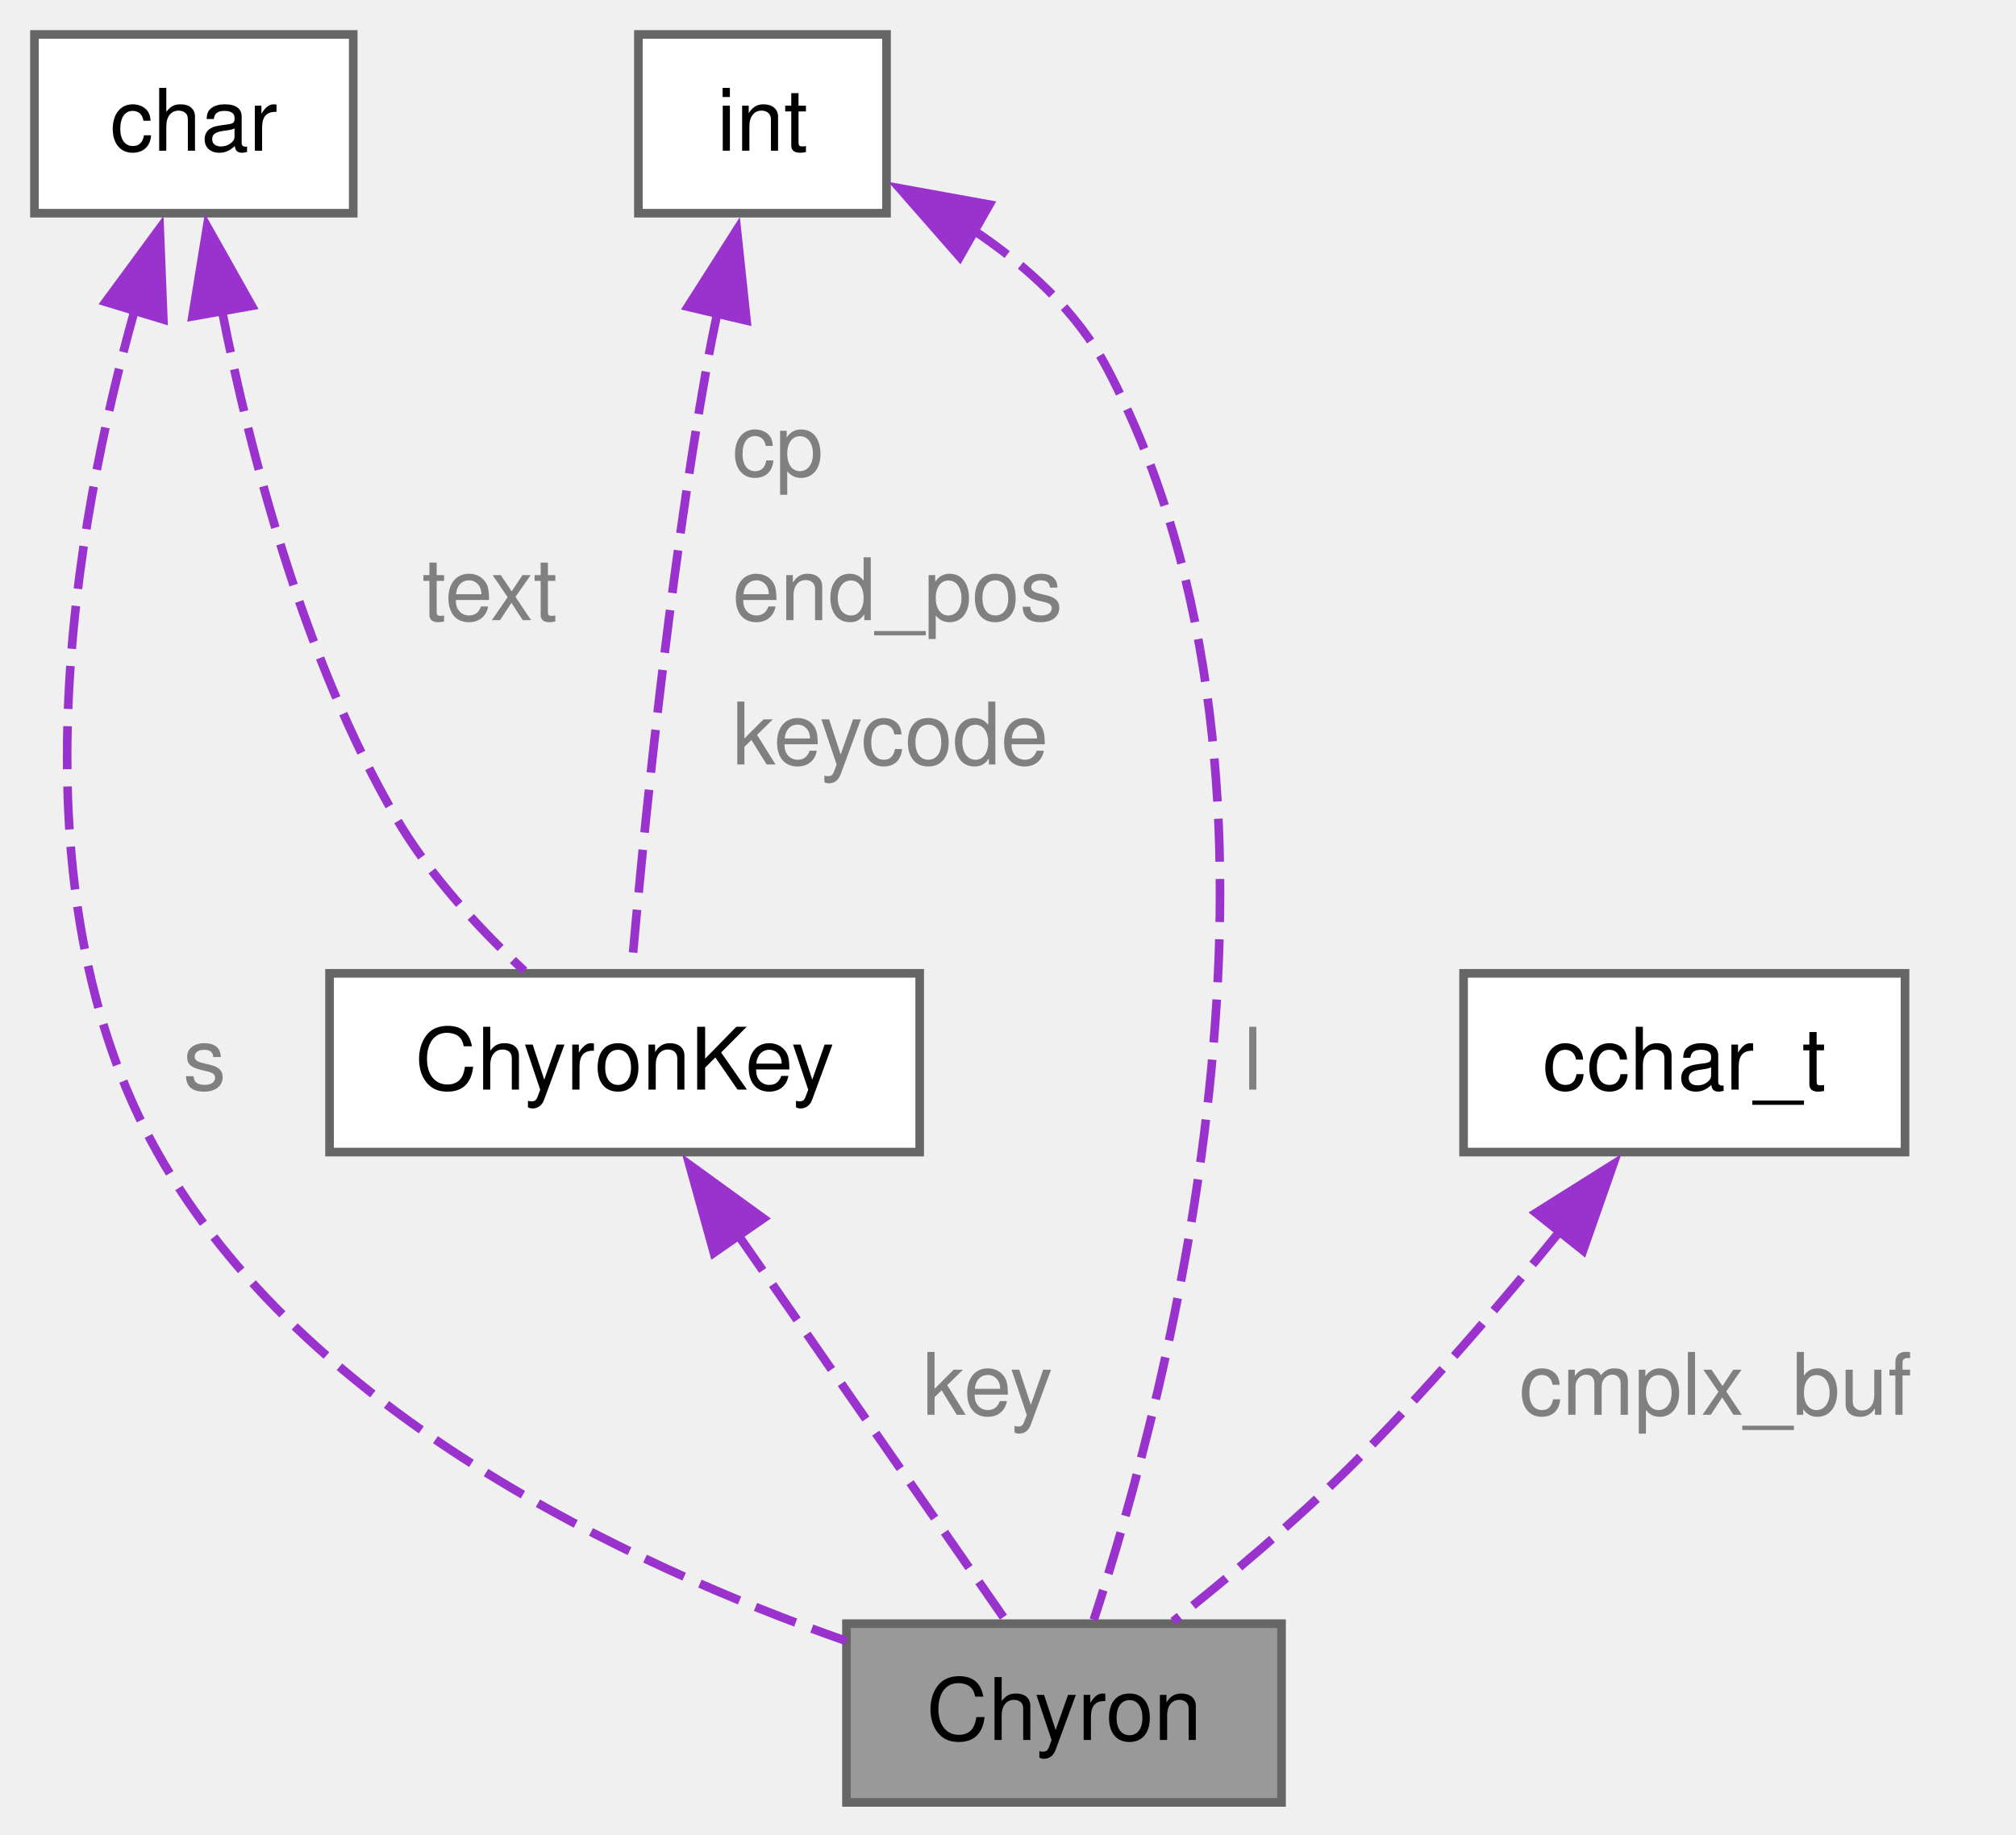
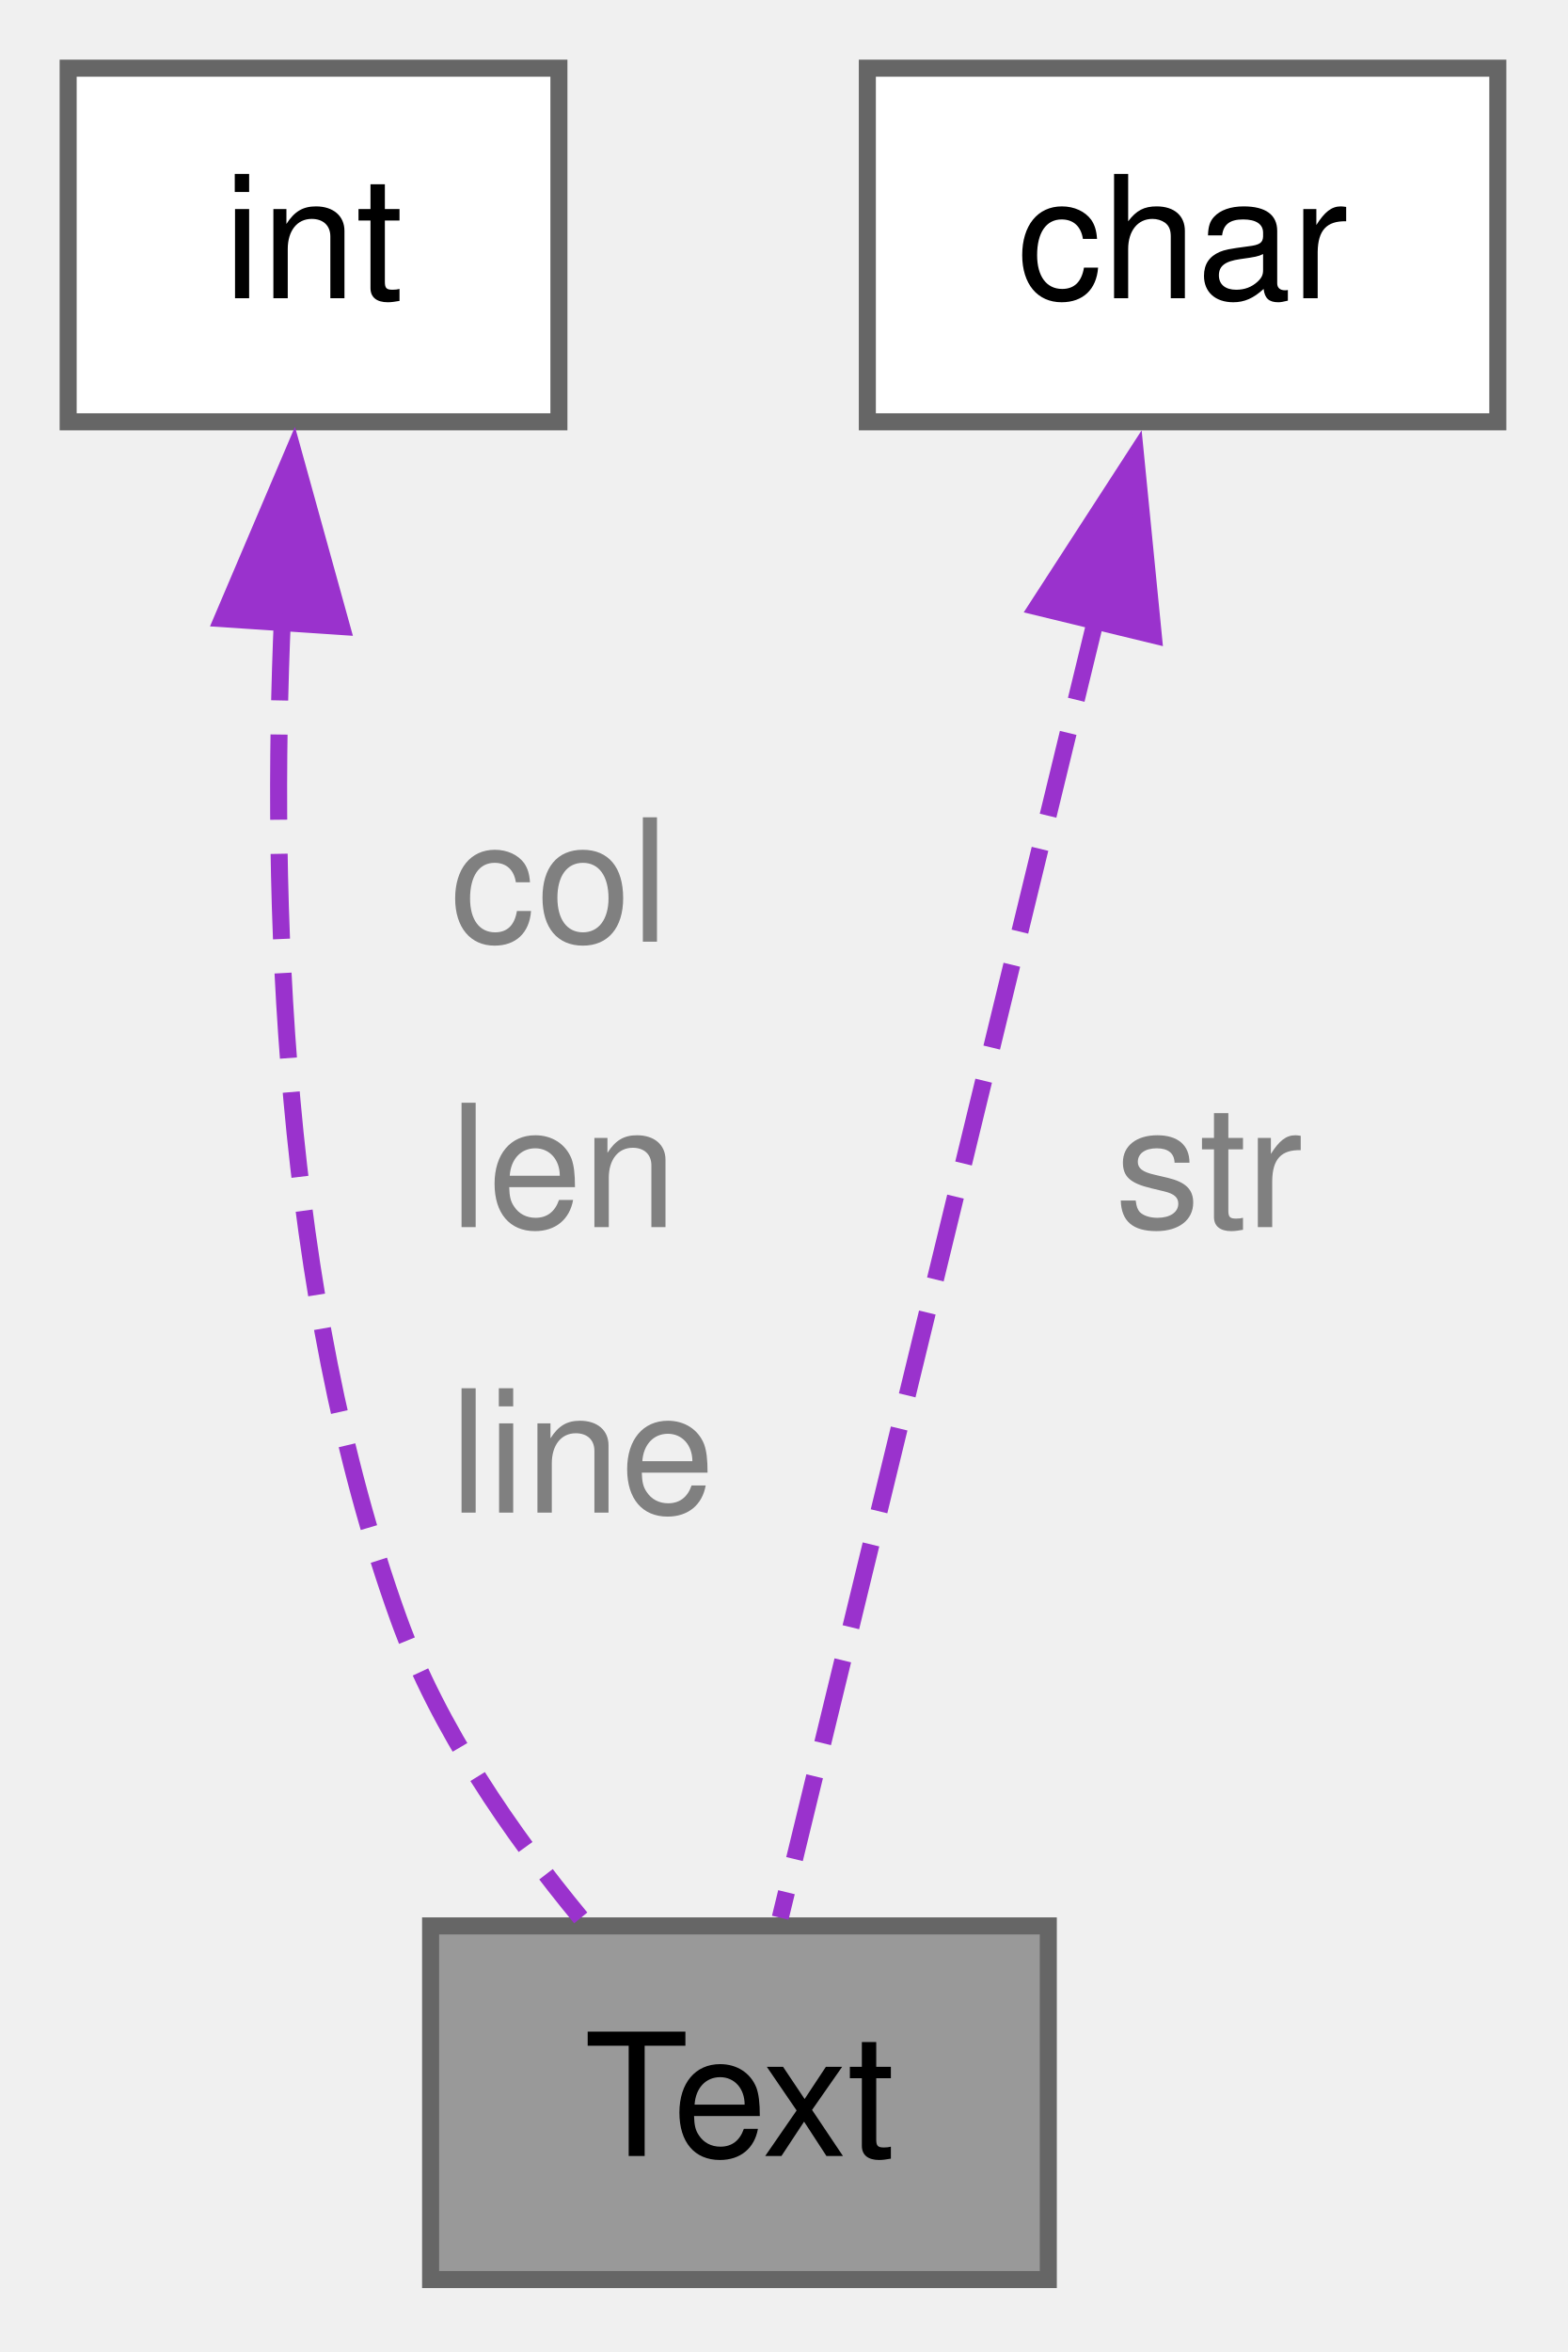
- <svg xmlns="http://www.w3.org/2000/svg" xmlns:xlink="http://www.w3.org/1999/xlink" width="234pt" height="213pt" viewBox="0.00 0.00 234.00 213.00">
-   <g id="graph0" class="graph" transform="scale(1 1) rotate(0) translate(4 209.25)">
+ <svg xmlns="http://www.w3.org/2000/svg" xmlns:xlink="http://www.w3.org/1999/xlink" width="92pt" height="138pt" viewBox="0.00 0.00 92.00 138.00">
+   <g id="graph0" class="graph" transform="scale(1 1) rotate(0) translate(4 133.75)">
    <g id="Node000001" class="node">
      <g id="a_Node000001">
-         <a xlink:title=" ">
-           <polygon fill="#999999" stroke="#666666" points="144.75,-20.75 94.25,-20.75 94.25,0 144.75,0 144.75,-20.75" />
-           <text xml:space="preserve" text-anchor="middle" x="119.5" y="-7.25" font-family="Helvetica,sans-Serif" font-size="10.00">Chyron</text>
+         <a xlink:title="structure for form fields">
+           <polygon fill="#999999" stroke="#666666" points="57.52,-20.75 21.27,-20.75 21.27,0 57.52,0 57.52,-20.75" />
+           <text xml:space="preserve" text-anchor="middle" x="39.4" y="-7.25" font-family="Helvetica,sans-Serif" font-size="10.00">Text</text>
        </a>
      </g>
    </g>
    <g id="Node000002" class="node">
      <g id="a_Node000002">
-         <a xlink:href="../../de/d61/a01205.html" target="_top" xlink:title=" ">
-           <polygon fill="white" stroke="#666666" points="102.75,-96.25 34.25,-96.25 34.25,-75.5 102.75,-75.5 102.75,-96.25" />
-           <text xml:space="preserve" text-anchor="middle" x="68.5" y="-82.75" font-family="Helvetica,sans-Serif" font-size="10.00">ChyronKey</text>
+         <a xlink:title=" ">
+           <polygon fill="white" stroke="#666666" points="28.8,-129.75 0,-129.75 0,-109 28.8,-109 28.8,-129.75" />
+           <text xml:space="preserve" text-anchor="middle" x="14.4" y="-116.25" font-family="Helvetica,sans-Serif" font-size="10.00">int</text>
        </a>
      </g>
    </g>
    <g id="edge1_Node000001_Node000002" class="edge">
      <g id="a_edge1_Node000001_Node000002">
        <a xlink:title=" ">
-           <path fill="none" stroke="#9a32cd" stroke-dasharray="5,2" d="M81.68,-65.87C91.6,-51.59 104.77,-32.6 112.67,-21.22" />
-           <polygon fill="#9a32cd" stroke="#9a32cd" points="78.86,-63.81 76.03,-74.02 84.61,-67.8 78.86,-63.81" />
+           <path fill="none" stroke="#9a32cd" stroke-dasharray="5,2" d="M12.58,-97.65C11.86,-81.19 12.5,-57.85 19.4,-38.75 21.72,-32.33 26.04,-26.11 30.08,-21.22" />
+           <polygon fill="#9a32cd" stroke="#9a32cd" points="9.06,-97.45 13.21,-107.2 16.04,-96.99 9.06,-97.45" />
        </a>
      </g>
-       <text xml:space="preserve" text-anchor="start" x="103.07" y="-45" font-family="Helvetica,sans-Serif" font-size="10.00" fill="grey">key</text>
+       <text xml:space="preserve" text-anchor="start" x="22.4" y="-78.5" font-family="Helvetica,sans-Serif" font-size="10.00" fill="grey">col</text>
+       <text xml:space="preserve" text-anchor="start" x="22.4" y="-61.75" font-family="Helvetica,sans-Serif" font-size="10.00" fill="grey">len</text>
+       <text xml:space="preserve" text-anchor="start" x="22.4" y="-45" font-family="Helvetica,sans-Serif" font-size="10.00" fill="grey">line</text>
    </g>
    <g id="Node000003" class="node">
      <g id="a_Node000003">
        <a xlink:title=" ">
-           <polygon fill="white" stroke="#666666" points="37,-205.25 0,-205.25 0,-184.5 37,-184.5 37,-205.25" />
-           <text xml:space="preserve" text-anchor="middle" x="18.5" y="-191.75" font-family="Helvetica,sans-Serif" font-size="10.00">char</text>
+           <polygon fill="white" stroke="#666666" points="83.9,-129.75 46.9,-129.75 46.9,-109 83.9,-109 83.9,-129.75" />
+           <text xml:space="preserve" text-anchor="middle" x="65.4" y="-116.25" font-family="Helvetica,sans-Serif" font-size="10.00">char</text>
        </a>
      </g>
    </g>
-     <g id="edge4_Node000001_Node000003" class="edge">
-       <g id="a_edge4_Node000001_Node000003">
+     <g id="edge2_Node000001_Node000003" class="edge">
+       <g id="a_edge2_Node000001_Node000003">
        <a xlink:title=" ">
-           <path fill="none" stroke="#9a32cd" stroke-dasharray="5,2" d="M11.62,-173.2C4.64,-148.3 -2.9,-106.02 14.25,-75.5 31.23,-45.28 68.86,-27.63 94.22,-18.74" />
-           <polygon fill="#9a32cd" stroke="#9a32cd" points="8.26,-174.2 14.54,-182.74 14.96,-172.16 8.26,-174.2" />
+           <path fill="none" stroke="#9a32cd" stroke-dasharray="5,2" d="M60.34,-97.55C54.75,-74.55 45.99,-38.49 41.79,-21.23" />
+           <polygon fill="#9a32cd" stroke="#9a32cd" points="56.88,-98.14 62.64,-107.03 63.68,-96.49 56.88,-98.14" />
        </a>
      </g>
-       <text xml:space="preserve" text-anchor="start" x="17.25" y="-82.75" font-family="Helvetica,sans-Serif" font-size="10.00" fill="grey">s</text>
-     </g>
-     <g id="edge2_Node000002_Node000003" class="edge">
-       <g id="a_edge2_Node000002_Node000003">
-         <a xlink:title=" ">
-           <path fill="none" stroke="#9a32cd" stroke-dasharray="5,2" d="M21.76,-173.23C25.06,-156.48 31.24,-132.7 42,-114.25 45.87,-107.62 51.67,-101.38 56.86,-96.54" />
-           <polygon fill="#9a32cd" stroke="#9a32cd" points="18.34,-172.52 20.04,-182.97 25.23,-173.74 18.34,-172.52" />
-         </a>
-       </g>
-       <text xml:space="preserve" text-anchor="start" x="45" y="-137.25" font-family="Helvetica,sans-Serif" font-size="10.00" fill="grey">text</text>
-     </g>
-     <g id="Node000004" class="node">
-       <g id="a_Node000004">
-         <a xlink:title=" ">
-           <polygon fill="white" stroke="#666666" points="98.9,-205.25 70.1,-205.25 70.1,-184.5 98.9,-184.5 98.9,-205.25" />
-           <text xml:space="preserve" text-anchor="middle" x="84.5" y="-191.75" font-family="Helvetica,sans-Serif" font-size="10.00">int</text>
-         </a>
-       </g>
-     </g>
-     <g id="edge6_Node000001_Node000004" class="edge">
-       <g id="a_edge6_Node000001_Node000004">
-         <a xlink:title=" ">
-           <path fill="none" stroke="#9a32cd" stroke-dasharray="5,2" d="M108.85,-182.62C115.07,-178.48 121,-173.14 124.5,-166.5 150.39,-117.4 131.38,-46.87 122.96,-21.2" />
-           <polygon fill="#9a32cd" stroke="#9a32cd" points="107.4,-179.42 100.42,-187.39 110.85,-185.5 107.4,-179.42" />
-         </a>
-       </g>
-       <text xml:space="preserve" text-anchor="start" x="140.31" y="-82.75" font-family="Helvetica,sans-Serif" font-size="10.00" fill="grey">l</text>
-     </g>
-     <g id="edge3_Node000002_Node000004" class="edge">
-       <g id="a_edge3_Node000002_Node000004">
-         <a xlink:title=" ">
-           <path fill="none" stroke="#9a32cd" stroke-dasharray="5,2" d="M79.28,-172.98C78.81,-170.8 78.37,-168.61 78,-166.5 73.57,-141.55 70.63,-111.83 69.31,-96.73" />
-           <polygon fill="#9a32cd" stroke="#9a32cd" points="75.84,-173.64 81.53,-182.58 82.65,-172.04 75.84,-173.64" />
-         </a>
-       </g>
-       <text xml:space="preserve" text-anchor="start" x="81" y="-154" font-family="Helvetica,sans-Serif" font-size="10.00" fill="grey">cp</text>
-       <text xml:space="preserve" text-anchor="start" x="81" y="-137.25" font-family="Helvetica,sans-Serif" font-size="10.00" fill="grey">end_pos</text>
-       <text xml:space="preserve" text-anchor="start" x="81" y="-120.5" font-family="Helvetica,sans-Serif" font-size="10.00" fill="grey">keycode</text>
-     </g>
-     <g id="Node000005" class="node">
-       <g id="a_Node000005">
-         <a xlink:title=" ">
-           <polygon fill="white" stroke="#666666" points="217.12,-96.25 165.88,-96.25 165.88,-75.5 217.12,-75.5 217.12,-96.25" />
-           <text xml:space="preserve" text-anchor="middle" x="191.5" y="-82.75" font-family="Helvetica,sans-Serif" font-size="10.00">cchar_t</text>
-         </a>
-       </g>
-     </g>
-     <g id="edge5_Node000001_Node000005" class="edge">
-       <g id="a_edge5_Node000001_Node000005">
-         <a xlink:title=" ">
-           <path fill="none" stroke="#9a32cd" stroke-dasharray="5,2" d="M177.07,-66.32C170,-57.63 161.16,-47.33 152.5,-38.75 146.15,-32.46 138.51,-26.06 132.17,-21.02" />
-           <polygon fill="#9a32cd" stroke="#9a32cd" points="174.28,-68.44 183.25,-74.08 179.75,-64.08 174.28,-68.44" />
-         </a>
-       </g>
-       <text xml:space="preserve" text-anchor="start" x="172.33" y="-45" font-family="Helvetica,sans-Serif" font-size="10.00" fill="grey">cmplx_buf</text>
+       <text xml:space="preserve" text-anchor="start" x="61.43" y="-61.75" font-family="Helvetica,sans-Serif" font-size="10.00" fill="grey">str</text>
    </g>
  </g>
</svg>
